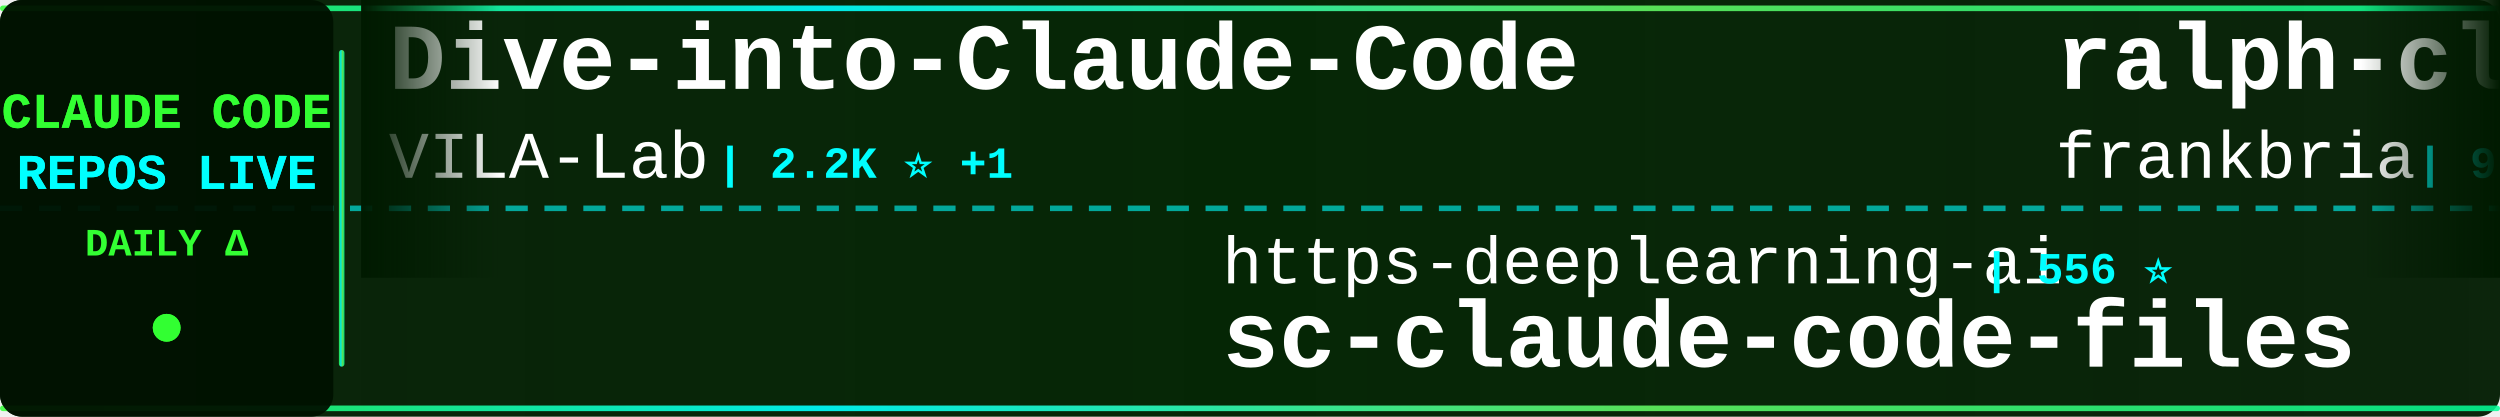
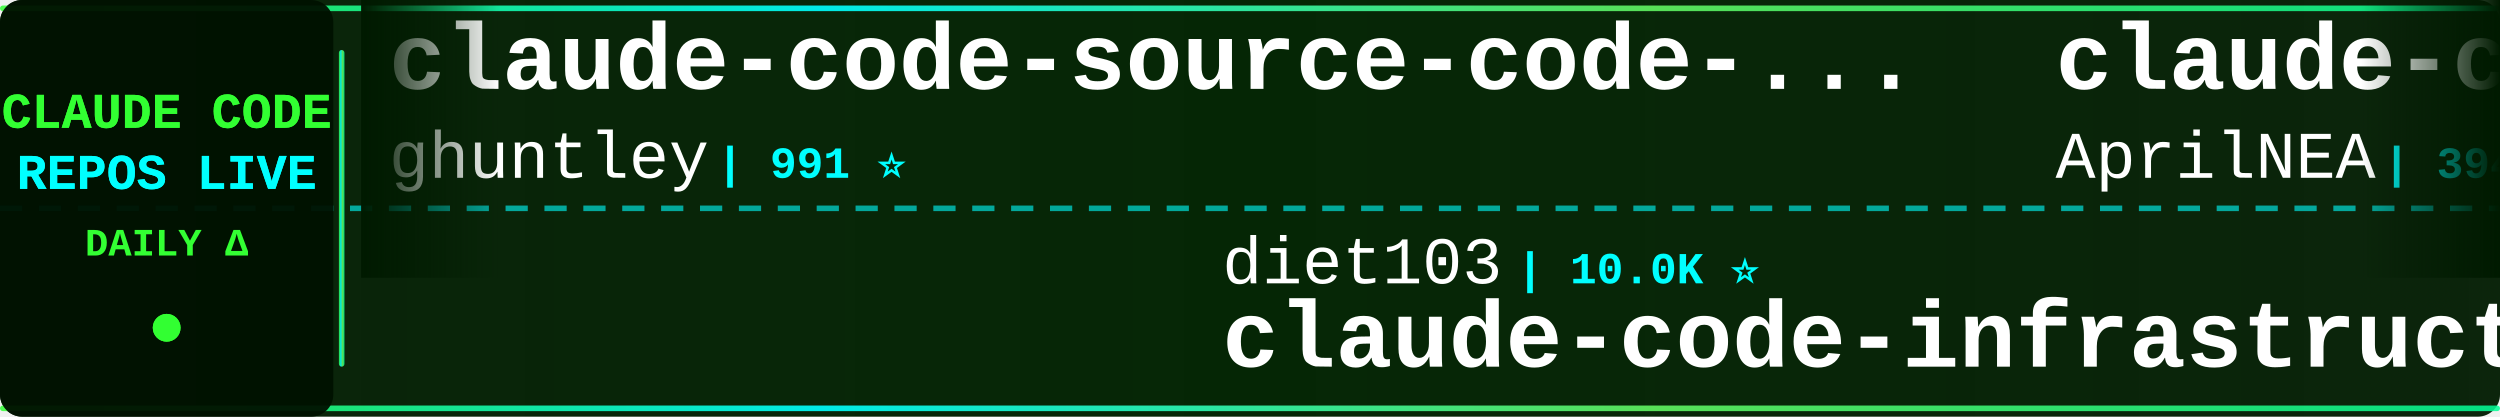
<svg xmlns="http://www.w3.org/2000/svg" width="900" height="150">
  <defs>
    <linearGradient id="tickerBg" x1="0%" y1="0%" x2="100%" y2="0%">
      <stop offset="0%" style="stop-color:#001a00;stop-opacity:0.95" />
      <stop offset="50%" style="stop-color:#002200;stop-opacity:0.98" />
      <stop offset="100%" style="stop-color:#001a00;stop-opacity:0.95" />
    </linearGradient>
    <linearGradient id="borderGrad" x1="0%" y1="0%" x2="100%" y2="0%">
      <stop offset="0%" style="stop-color:#33ff33;stop-opacity:0.85">
        <animate attributeName="stop-opacity" values="0.85;1;0.85" dur="2s" repeatCount="indefinite" />
      </stop>
      <stop offset="33%" style="stop-color:#00ffff;stop-opacity:0.9">
        <animate attributeName="stop-opacity" values="0.9;1;0.9" dur="2.2s" repeatCount="indefinite" />
      </stop>
      <stop offset="66%" style="stop-color:#66ff66;stop-opacity:0.85">
        <animate attributeName="stop-opacity" values="0.85;1;0.85" dur="1.8s" repeatCount="indefinite" />
      </stop>
      <stop offset="100%" style="stop-color:#00ff99;stop-opacity:0.85">
        <animate attributeName="stop-opacity" values="0.85;1;0.85" dur="2s" repeatCount="indefinite" />
      </stop>
    </linearGradient>
    <filter id="textGlow">
      <feGaussianBlur stdDeviation="0.1" result="coloredBlur" />
      <feMerge>
        <feMergeNode in="coloredBlur" />
        <feMergeNode in="SourceGraphic" />
      </feMerge>
    </filter>
    <filter id="metricGlow">
      <feGaussianBlur stdDeviation="0.2" result="coloredBlur" />
      <feMerge>
        <feMergeNode in="coloredBlur" />
        <feMergeNode in="SourceGraphic" />
      </feMerge>
    </filter>
    <linearGradient id="leftFade" x1="0%" y1="0%" x2="100%" y2="0%">
      <stop offset="0%" style="stop-color:#001a00;stop-opacity:1" />
      <stop offset="100%" style="stop-color:#001a00;stop-opacity:0" />
    </linearGradient>
    <linearGradient id="rightFade" x1="0%" y1="0%" x2="100%" y2="0%">
      <stop offset="0%" style="stop-color:#001a00;stop-opacity:0" />
      <stop offset="100%" style="stop-color:#001a00;stop-opacity:1" />
    </linearGradient>
  </defs>
  <rect width="900" height="150" fill="url(#tickerBg)" rx="8" />
  <rect x="0" y="2" width="900" height="2" fill="url(#borderGrad)" rx="1" />
  <rect x="0" y="146" width="900" height="2" fill="url(#borderGrad)" rx="1" />
  <line x1="0" y1="75" x2="900" y2="75" stroke="#00ffff" stroke-width="2" stroke-dasharray="8 6" opacity="0.6" />
  <rect x="0" y="0" width="120" height="150" fill="#001100" opacity="0.95" rx="8" />
  <text x="60" y="46" font-family="'Courier New', monospace" font-size="18" font-weight="bold" fill="#33ff33" text-anchor="middle" filter="url(#textGlow)">
    CLAUDE CODE
  </text>
  <text x="60" y="68" font-family="'Courier New', monospace" font-size="18" font-weight="bold" fill="#00ffff" text-anchor="middle" filter="url(#textGlow)">
    REPOS LIVE
  </text>
  <text x="60" y="92" font-family="'Courier New', monospace" font-size="14" font-weight="bold" fill="#33ff33" text-anchor="middle">
    DAILY Δ
  </text>
  <circle cx="60" cy="118" r="5" fill="#33ff33" filter="url(#metricGlow)">
    <animate attributeName="r" values="4;6;4" dur="1.5s" repeatCount="indefinite" />
    <animate attributeName="opacity" values="0.6;1;0.6" dur="1.5s" repeatCount="indefinite" />
  </circle>
  <rect x="122" y="18" width="2" height="114" fill="url(#borderGrad)" rx="1" />
  <clipPath id="tickerClip">
    <rect x="130" y="0" width="770" height="150" />
  </clipPath>
  <g clip-path="url(#tickerClip)">
    <g id="tickerItems">
      <animateTransform attributeName="transform" attributeType="XML" type="translate" from="0 0" to="-3000 0" dur="54s" repeatCount="indefinite" />
      <g transform="translate(0, 0)">
-         <text x="140" y="32" font-family="'Courier New', monospace" font-size="34" font-weight="bold" fill="#ffffff">Dive-into-Claude-Code</text>
-         <text x="140" y="64" font-family="'Courier New', monospace" font-size="24" font-weight="normal" fill="#ffffff" opacity="1.0">VILA-Lab</text>
-         <text x="258" y="64" font-family="'Courier New', monospace" font-size="16" font-weight="bold" fill="#00ffff"> | 2.2K ⭐ +1</text>
+         <text x="140" y="32" font-family="'Courier New', monospace" font-size="34" font-weight="bold" fill="#ffffff">claude-code-source-code-...</text>
+         <text x="140" y="64" font-family="'Courier New', monospace" font-size="24" font-weight="normal" fill="#ffffff" opacity="1.0">ghuntley</text>
+         <text x="258" y="64" font-family="'Courier New', monospace" font-size="16" font-weight="bold" fill="#00ffff"> | 991 ⭐</text>
      </g>
      <g transform="translate(300, 0)">
-         <text x="140" y="102" font-family="'Courier New', monospace" font-size="24" font-weight="normal" fill="#ffffff" opacity="1.0">https-deeplearning-ai</text>
-         <text x="414" y="102" font-family="'Courier New', monospace" font-size="16" font-weight="bold" fill="#00ffff"> | 556 ⭐</text>
-         <text x="140" y="132" font-family="'Courier New', monospace" font-size="34" font-weight="bold" fill="#ffffff">sc-claude-code-files</text>
+         <text x="140" y="102" font-family="'Courier New', monospace" font-size="24" font-weight="normal" fill="#ffffff" opacity="1.0">diet103</text>
+         <text x="246" y="102" font-family="'Courier New', monospace" font-size="16" font-weight="bold" fill="#00ffff"> | 10.0K ⭐</text>
+         <text x="140" y="132" font-family="'Courier New', monospace" font-size="34" font-weight="bold" fill="#ffffff">claude-code-infrastructu...</text>
      </g>
      <g transform="translate(600, 0)">
-         <text x="140" y="32" font-family="'Courier New', monospace" font-size="34" font-weight="bold" fill="#ffffff">ralph-claude-code</text>
-         <text x="140" y="64" font-family="'Courier New', monospace" font-size="24" font-weight="normal" fill="#ffffff" opacity="1.0">frankbria</text>
-         <text x="270" y="64" font-family="'Courier New', monospace" font-size="16" font-weight="bold" fill="#00ffff"> | 9.7K ⭐</text>
+         <text x="140" y="32" font-family="'Courier New', monospace" font-size="34" font-weight="bold" fill="#ffffff">claude-code-source</text>
+         <text x="140" y="64" font-family="'Courier New', monospace" font-size="24" font-weight="normal" fill="#ffffff" opacity="1.0">AprilNEA</text>
+         <text x="258" y="64" font-family="'Courier New', monospace" font-size="16" font-weight="bold" fill="#00ffff"> | 394 ⭐</text>
      </g>
      <g transform="translate(900, 0)">
-         <text x="140" y="102" font-family="'Courier New', monospace" font-size="24" font-weight="normal" fill="#ffffff" opacity="1.0">repowise-dev</text>
-         <text x="306" y="102" font-family="'Courier New', monospace" font-size="16" font-weight="bold" fill="#00ffff"> | 1.2K ⭐</text>
-         <text x="140" y="132" font-family="'Courier New', monospace" font-size="34" font-weight="bold" fill="#ffffff">claude-code-prompts</text>
+         <text x="140" y="102" font-family="'Courier New', monospace" font-size="24" font-weight="normal" fill="#ffffff" opacity="1.0">rohitg00</text>
+         <text x="258" y="102" font-family="'Courier New', monospace" font-size="16" font-weight="bold" fill="#00ffff"> | 2.7K ⭐</text>
+         <text x="140" y="132" font-family="'Courier New', monospace" font-size="34" font-weight="bold" fill="#ffffff">awesome-claude-code-tool...</text>
      </g>
      <g transform="translate(1200, 0)">
-         <text x="140" y="32" font-family="'Courier New', monospace" font-size="34" font-weight="bold" fill="#ffffff">claude-code-my-workflow</text>
-         <text x="140" y="64" font-family="'Courier New', monospace" font-size="24" font-weight="normal" fill="#ffffff" opacity="1.0">pedrohcgs</text>
-         <text x="270" y="64" font-family="'Courier New', monospace" font-size="16" font-weight="bold" fill="#00ffff"> | 1.7K ⭐</text>
+         <text x="140" y="32" font-family="'Courier New', monospace" font-size="34" font-weight="bold" fill="#ffffff">Claude-Code</text>
+         <text x="140" y="64" font-family="'Courier New', monospace" font-size="24" font-weight="normal" fill="#ffffff" opacity="1.0">OrcaWhisper</text>
+         <text x="294" y="64" font-family="'Courier New', monospace" font-size="16" font-weight="bold" fill="#00ffff"> | 103 ⭐</text>
      </g>
      <g transform="translate(1500, 0)">
-         <text x="140" y="102" font-family="'Courier New', monospace" font-size="24" font-weight="normal" fill="#ffffff" opacity="1.0">multica-ai</text>
-         <text x="282" y="102" font-family="'Courier New', monospace" font-size="16" font-weight="bold" fill="#00ffff"> | 220.3K ⭐ +220.3K</text>
-         <text x="140" y="132" font-family="'Courier New', monospace" font-size="34" font-weight="bold" fill="#ffffff">andrej-karpathy-skills</text>
+         <text x="140" y="102" font-family="'Courier New', monospace" font-size="24" font-weight="normal" fill="#ffffff" opacity="1.0">hangsman</text>
+         <text x="258" y="102" font-family="'Courier New', monospace" font-size="16" font-weight="bold" fill="#00ffff"> | 798 ⭐</text>
+         <text x="140" y="132" font-family="'Courier New', monospace" font-size="34" font-weight="bold" fill="#ffffff">claude-code-source</text>
      </g>
      <g transform="translate(1800, 0)">
-         <text x="140" y="32" font-family="'Courier New', monospace" font-size="34" font-weight="bold" fill="#ffffff">pi-vs-claude-code</text>
-         <text x="140" y="64" font-family="'Courier New', monospace" font-size="24" font-weight="normal" fill="#ffffff" opacity="1.0">disler</text>
-         <text x="234" y="64" font-family="'Courier New', monospace" font-size="16" font-weight="bold" fill="#00ffff"> | 1.7K ⭐</text>
+         <text x="140" y="32" font-family="'Courier New', monospace" font-size="34" font-weight="bold" fill="#ffffff">awesome-claude-code</text>
+         <text x="140" y="64" font-family="'Courier New', monospace" font-size="24" font-weight="normal" fill="#ffffff" opacity="1.0">jqueryscript</text>
+         <text x="306" y="64" font-family="'Courier New', monospace" font-size="16" font-weight="bold" fill="#00ffff"> | 531 ⭐</text>
      </g>
      <g transform="translate(2100, 0)">
-         <text x="140" y="102" font-family="'Courier New', monospace" font-size="24" font-weight="normal" fill="#ffffff" opacity="1.0">lintsinghua</text>
-         <text x="294" y="102" font-family="'Courier New', monospace" font-size="16" font-weight="bold" fill="#00ffff"> | 4.3K ⭐ +1</text>
-         <text x="140" y="132" font-family="'Courier New', monospace" font-size="34" font-weight="bold" fill="#ffffff">claude-code-book</text>
+         <text x="140" y="102" font-family="'Courier New', monospace" font-size="24" font-weight="normal" fill="#ffffff" opacity="1.0">frankbria</text>
+         <text x="270" y="102" font-family="'Courier New', monospace" font-size="16" font-weight="bold" fill="#00ffff"> | 9.7K ⭐</text>
+         <text x="140" y="132" font-family="'Courier New', monospace" font-size="34" font-weight="bold" fill="#ffffff">ralph-claude-code</text>
      </g>
      <g transform="translate(2400, 0)">
-         <text x="140" y="32" font-family="'Courier New', monospace" font-size="34" font-weight="bold" fill="#ffffff">claude-code-guide</text>
-         <text x="140" y="64" font-family="'Courier New', monospace" font-size="24" font-weight="normal" fill="#ffffff" opacity="1.0">zebbern</text>
-         <text x="246" y="64" font-family="'Courier New', monospace" font-size="16" font-weight="bold" fill="#00ffff"> | 4.7K ⭐</text>
+         <text x="140" y="32" font-family="'Courier New', monospace" font-size="34" font-weight="bold" fill="#ffffff">claude-code-security-rev...</text>
+         <text x="140" y="64" font-family="'Courier New', monospace" font-size="24" font-weight="normal" fill="#ffffff" opacity="1.0">anthropics</text>
+         <text x="282" y="64" font-family="'Courier New', monospace" font-size="16" font-weight="bold" fill="#00ffff"> | 6.4K ⭐ +1</text>
      </g>
      <g transform="translate(2700, 0)">
-         <text x="140" y="102" font-family="'Courier New', monospace" font-size="24" font-weight="normal" fill="#ffffff" opacity="1.0">SeemSeam</text>
-         <text x="258" y="102" font-family="'Courier New', monospace" font-size="16" font-weight="bold" fill="#00ffff"> | 3.6K ⭐ +1</text>
-         <text x="140" y="132" font-family="'Courier New', monospace" font-size="34" font-weight="bold" fill="#ffffff">claude_codex_bridge</text>
+         <text x="140" y="102" font-family="'Courier New', monospace" font-size="24" font-weight="normal" fill="#ffffff" opacity="1.0">krusemediallc</text>
+         <text x="318" y="102" font-family="'Courier New', monospace" font-size="16" font-weight="bold" fill="#00ffff"> | 1.6K ⭐ +1</text>
+         <text x="140" y="132" font-family="'Courier New', monospace" font-size="34" font-weight="bold" fill="#ffffff">arcads-claude-code</text>
      </g>
      <g transform="translate(3000, 0)">
-         <text x="140" y="32" font-family="'Courier New', monospace" font-size="34" font-weight="bold" fill="#ffffff">Dive-into-Claude-Code</text>
-         <text x="140" y="64" font-family="'Courier New', monospace" font-size="24" font-weight="normal" fill="#ffffff" opacity="1.0">VILA-Lab</text>
-         <text x="258" y="64" font-family="'Courier New', monospace" font-size="16" font-weight="bold" fill="#00ffff"> | 2.2K ⭐ +1</text>
+         <text x="140" y="32" font-family="'Courier New', monospace" font-size="34" font-weight="bold" fill="#ffffff">claude-code-source-code-...</text>
+         <text x="140" y="64" font-family="'Courier New', monospace" font-size="24" font-weight="normal" fill="#ffffff" opacity="1.0">ghuntley</text>
+         <text x="258" y="64" font-family="'Courier New', monospace" font-size="16" font-weight="bold" fill="#00ffff"> | 991 ⭐</text>
      </g>
      <g transform="translate(3300, 0)">
-         <text x="140" y="102" font-family="'Courier New', monospace" font-size="24" font-weight="normal" fill="#ffffff" opacity="1.0">https-deeplearning-ai</text>
-         <text x="414" y="102" font-family="'Courier New', monospace" font-size="16" font-weight="bold" fill="#00ffff"> | 556 ⭐</text>
-         <text x="140" y="132" font-family="'Courier New', monospace" font-size="34" font-weight="bold" fill="#ffffff">sc-claude-code-files</text>
+         <text x="140" y="102" font-family="'Courier New', monospace" font-size="24" font-weight="normal" fill="#ffffff" opacity="1.0">diet103</text>
+         <text x="246" y="102" font-family="'Courier New', monospace" font-size="16" font-weight="bold" fill="#00ffff"> | 10.0K ⭐</text>
+         <text x="140" y="132" font-family="'Courier New', monospace" font-size="34" font-weight="bold" fill="#ffffff">claude-code-infrastructu...</text>
      </g>
      <g transform="translate(3600, 0)">
-         <text x="140" y="32" font-family="'Courier New', monospace" font-size="34" font-weight="bold" fill="#ffffff">ralph-claude-code</text>
-         <text x="140" y="64" font-family="'Courier New', monospace" font-size="24" font-weight="normal" fill="#ffffff" opacity="1.0">frankbria</text>
-         <text x="270" y="64" font-family="'Courier New', monospace" font-size="16" font-weight="bold" fill="#00ffff"> | 9.7K ⭐</text>
+         <text x="140" y="32" font-family="'Courier New', monospace" font-size="34" font-weight="bold" fill="#ffffff">claude-code-source</text>
+         <text x="140" y="64" font-family="'Courier New', monospace" font-size="24" font-weight="normal" fill="#ffffff" opacity="1.0">AprilNEA</text>
+         <text x="258" y="64" font-family="'Courier New', monospace" font-size="16" font-weight="bold" fill="#00ffff"> | 394 ⭐</text>
      </g>
      <g transform="translate(3900, 0)">
-         <text x="140" y="102" font-family="'Courier New', monospace" font-size="24" font-weight="normal" fill="#ffffff" opacity="1.0">repowise-dev</text>
-         <text x="306" y="102" font-family="'Courier New', monospace" font-size="16" font-weight="bold" fill="#00ffff"> | 1.2K ⭐</text>
-         <text x="140" y="132" font-family="'Courier New', monospace" font-size="34" font-weight="bold" fill="#ffffff">claude-code-prompts</text>
+         <text x="140" y="102" font-family="'Courier New', monospace" font-size="24" font-weight="normal" fill="#ffffff" opacity="1.0">rohitg00</text>
+         <text x="258" y="102" font-family="'Courier New', monospace" font-size="16" font-weight="bold" fill="#00ffff"> | 2.7K ⭐</text>
+         <text x="140" y="132" font-family="'Courier New', monospace" font-size="34" font-weight="bold" fill="#ffffff">awesome-claude-code-tool...</text>
      </g>
    </g>
  </g>
  <rect x="130" y="0" width="50" height="100" fill="url(#leftFade)" />
  <rect x="850" y="0" width="50" height="100" fill="url(#rightFade)" />
</svg>
